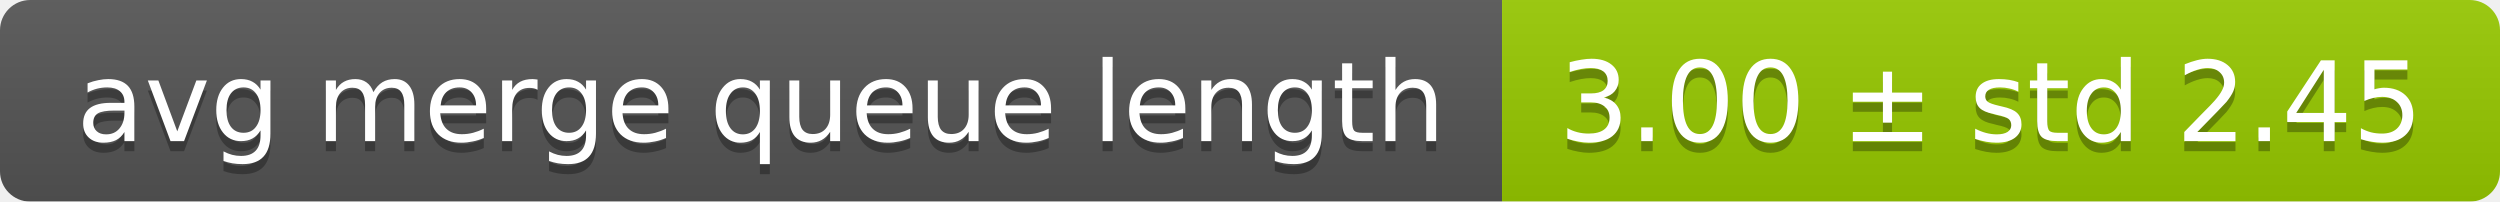
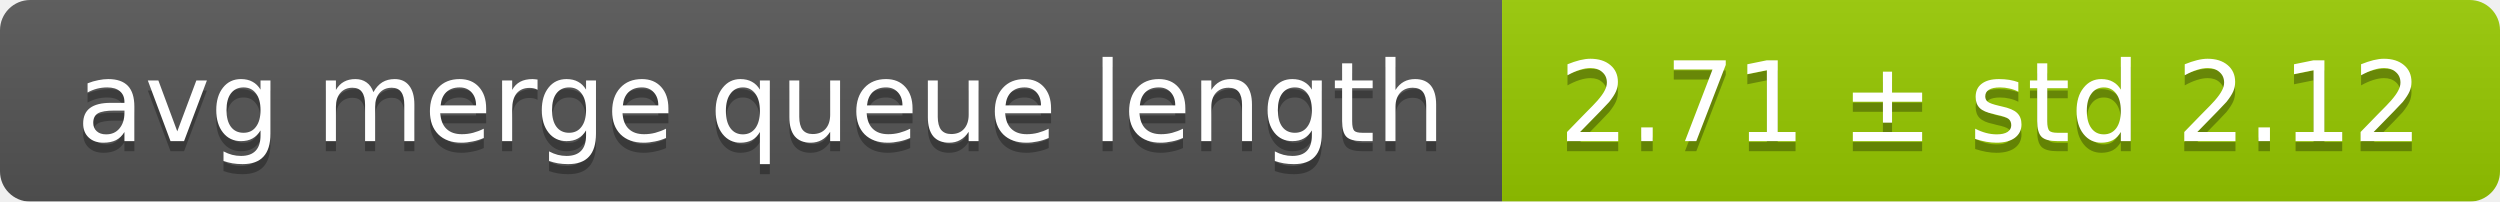
<svg xmlns="http://www.w3.org/2000/svg" width="248" height="20">
  <linearGradient id="smooth" x2="0" y2="100%">
    <stop offset="0" stop-color="#bbb" stop-opacity=".1" />
    <stop offset="1" stop-opacity=".1" />
  </linearGradient>
  <mask id="round">
    <rect width="248" height="20" rx="3" fill="#fff" />
  </mask>
  <g mask="url(#round)">
    <rect width="149" height="20" fill="#555" />
    <rect x="149" width="99" height="20" fill="#97ca00" />
    <rect width="248" height="20" fill="url(#smooth)" />
  </g>
  <g fill="#fff" text-anchor="middle" font-family="DejaVu Sans,Verdana,Geneva,sans-serif" font-size="11">
    <text x="75.5" y="15" fill="#010101" fill-opacity=".3">avg merge queue length</text>
    <text x="75.5" y="14">avg merge queue length</text>
-     <text x="197.5" y="15" fill="#010101" fill-opacity=".3">3.00 ± std 2.45</text>
-     <text x="197.5" y="14">3.00 ± std 2.45</text>
+     <text x="197.5" y="15" fill="#010101" fill-opacity=".3">2.71 ± std 2.12</text>
+     <text x="197.5" y="14">2.71 ± std 2.12</text>
  </g>
</svg>
